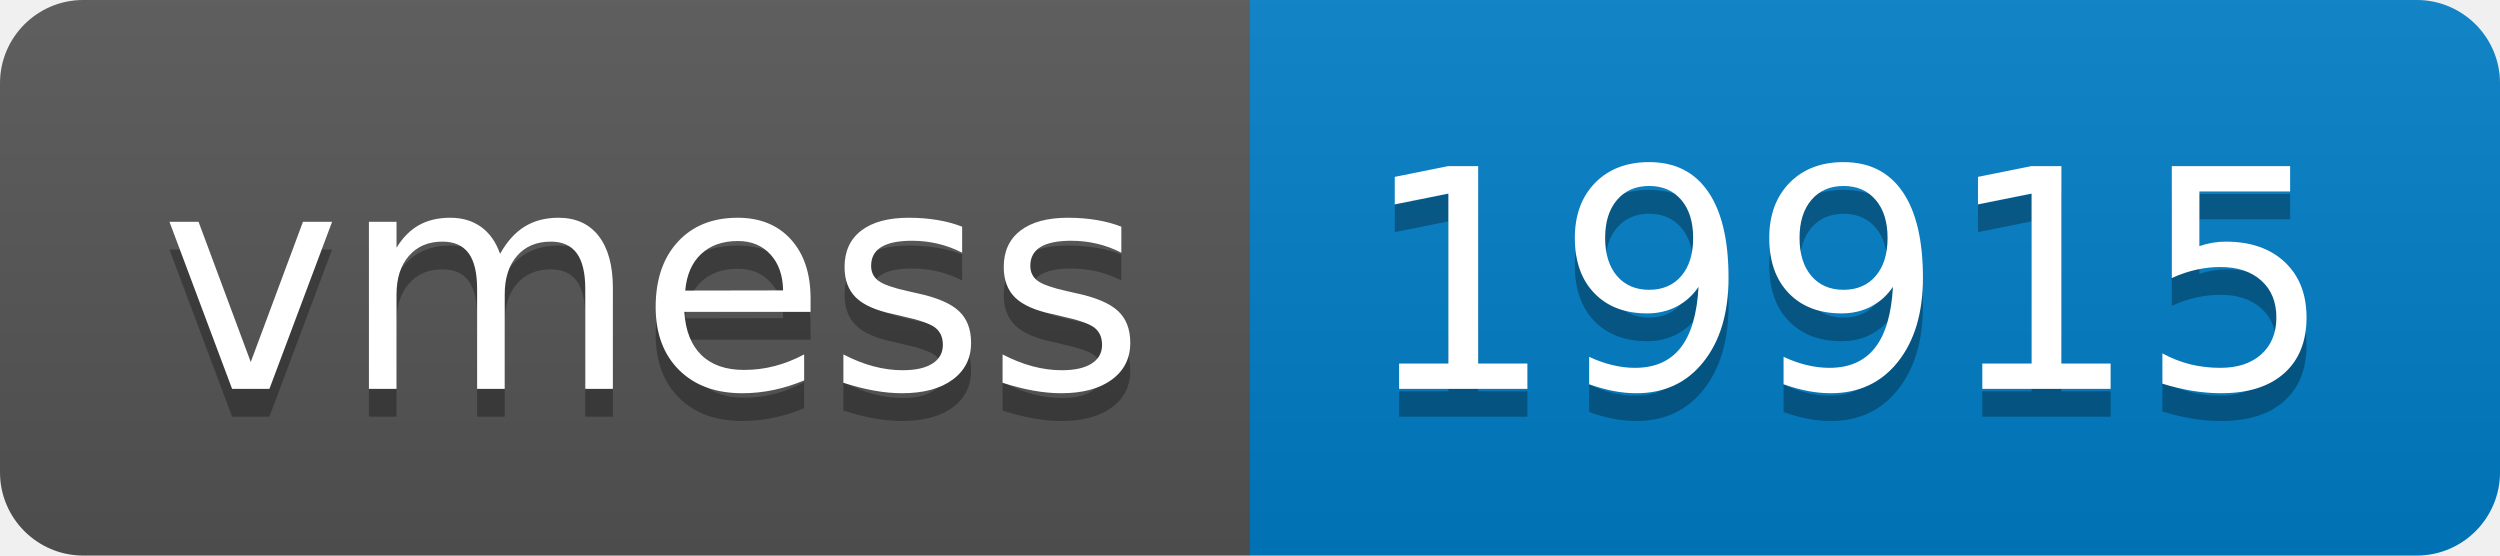
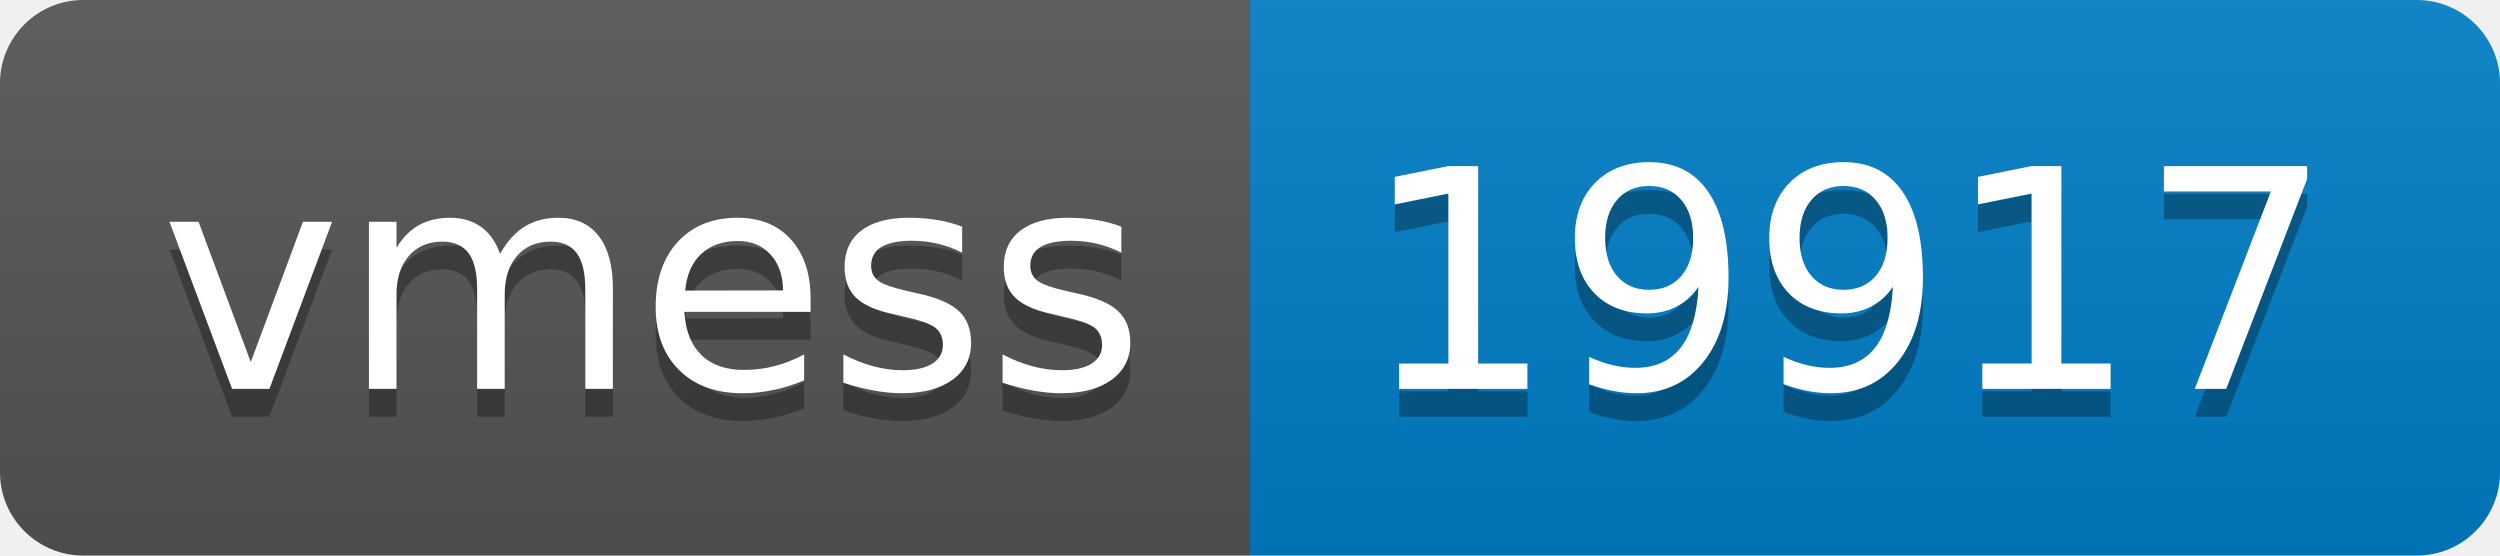
- <svg xmlns="http://www.w3.org/2000/svg" width="90" height="20" role="img" aria-label="vmess: 19915">
+ <svg xmlns="http://www.w3.org/2000/svg" width="90" height="20" role="img" aria-label="vmess: 19917">
  <linearGradient id="s" x2="0" y2="100%">
    <stop offset="0" stop-color="#bbb" stop-opacity=".1" />
    <stop offset="1" stop-opacity=".1" />
  </linearGradient>
  <clipPath id="r">
    <rect width="90" height="20" rx="3" fill="#fff" />
  </clipPath>
  <g clip-path="url(#r)">
    <rect width="45" height="20" fill="#555" />
    <rect x="45" width="45" height="20" fill="#007ec6" />
    <rect width="90" height="20" fill="url(#s)" />
  </g>
  <g fill="#fff" text-anchor="middle" font-family="Verdana,Geneva,DejaVu Sans,sans-serif" text-rendering="geometricPrecision" font-size="110">
    <text aria-hidden="true" x="235" y="150" fill="#010101" fill-opacity=".3" transform="scale(.1)" textLength="350">vmess</text>
    <text x="235" y="140" transform="scale(.1)" fill="#fff" textLength="350">vmess</text>
-     <text aria-hidden="true" x="665" y="150" fill="#010101" fill-opacity=".3" transform="scale(.1)" textLength="350">19915</text>
-     <text x="665" y="140" transform="scale(.1)" fill="#fff" textLength="350">19915</text>
+     <text aria-hidden="true" x="665" y="150" fill="#010101" fill-opacity=".3" transform="scale(.1)" textLength="350">19917</text>
+     <text x="665" y="140" transform="scale(.1)" fill="#fff" textLength="350">19917</text>
  </g>
</svg>
